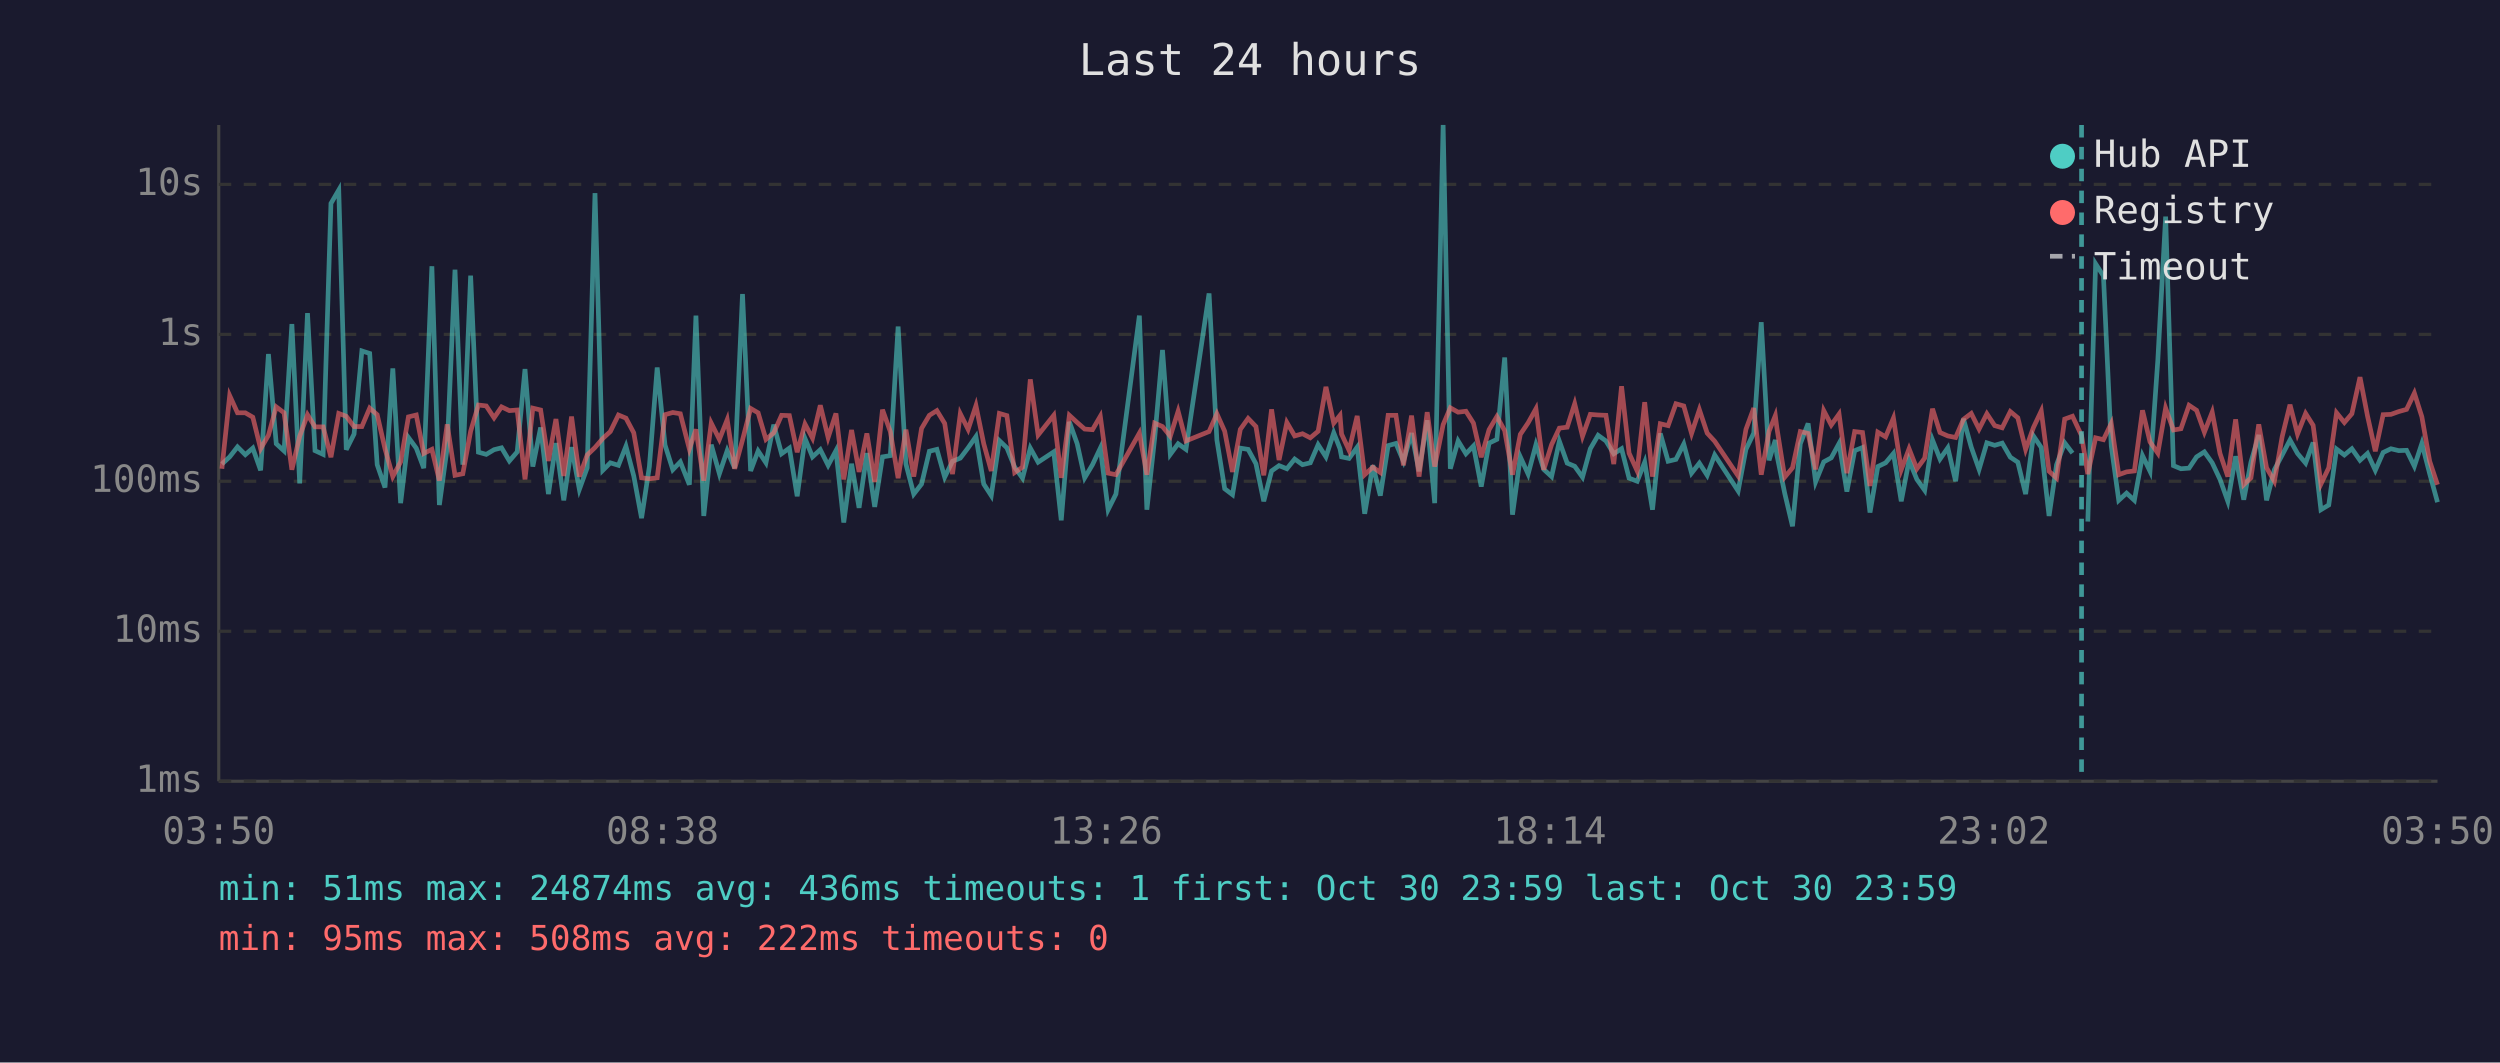
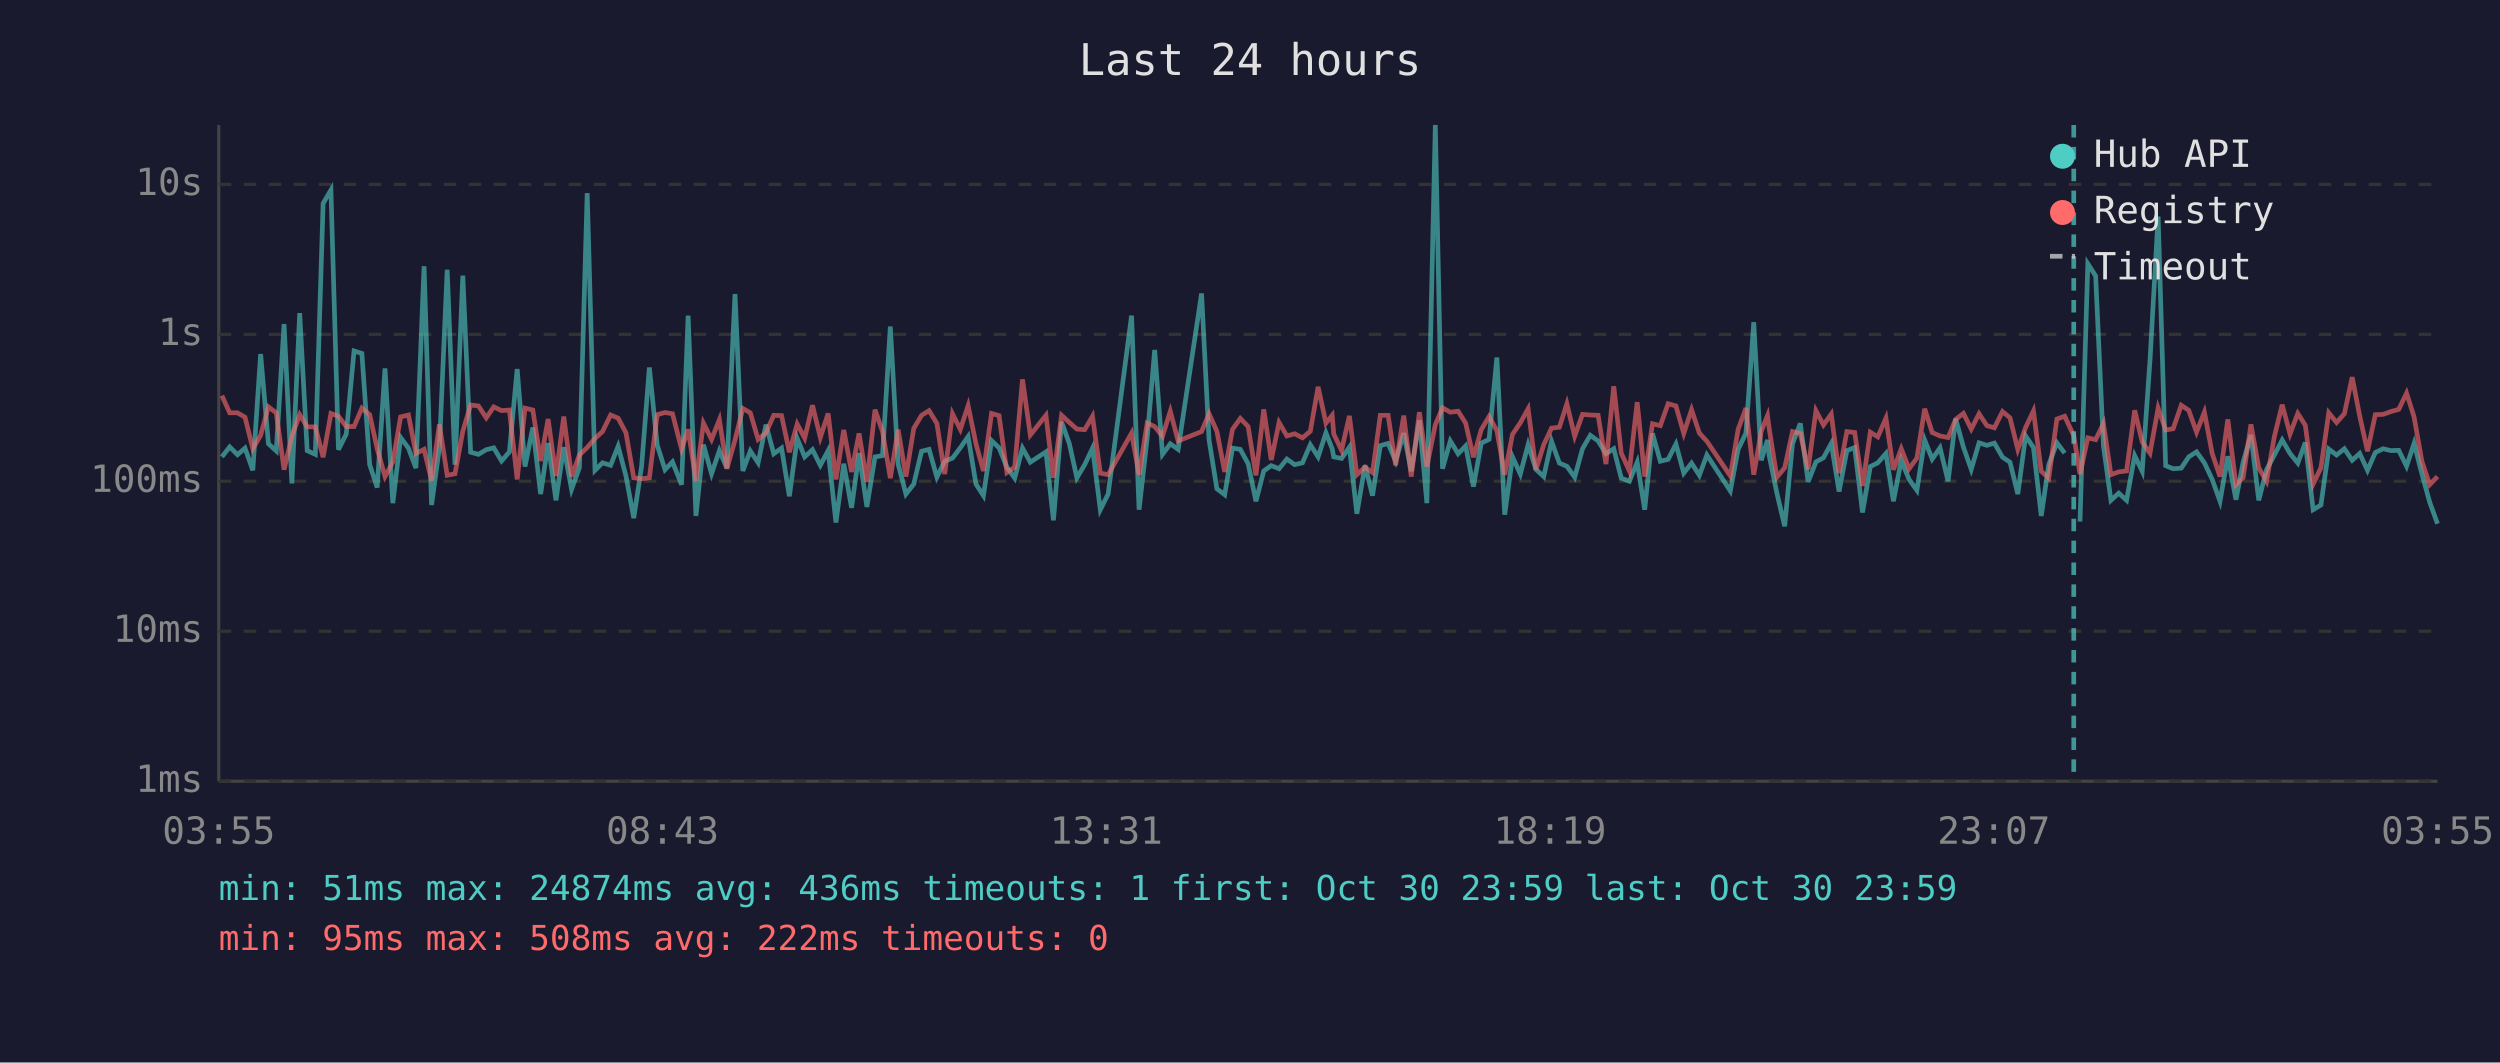
<svg xmlns="http://www.w3.org/2000/svg" viewBox="0 0 800 340" font-family="monospace" font-size="12">
  <rect width="800" height="340" fill="#1a1a2e" />
  <text x="400" y="24" fill="#e0e0e0" font-size="14" text-anchor="middle">Last 24 hours</text>
  <line x1="70" y1="40" x2="70" y2="250" stroke="#444" stroke-width="1" />
  <line x1="70" y1="250" x2="780" y2="250" stroke="#444" stroke-width="1" />
  <line x1="70" y1="250" x2="780" y2="250" stroke="#333" stroke-width="1" stroke-dasharray="4" />
  <text x="65" y="250" fill="#888" text-anchor="end" dominant-baseline="middle">1ms</text>
  <line x1="70" y1="202" x2="780" y2="202" stroke="#333" stroke-width="1" stroke-dasharray="4" />
  <text x="65" y="202" fill="#888" text-anchor="end" dominant-baseline="middle">10ms</text>
  <line x1="70" y1="154" x2="780" y2="154" stroke="#333" stroke-width="1" stroke-dasharray="4" />
  <text x="65" y="154" fill="#888" text-anchor="end" dominant-baseline="middle">100ms</text>
  <line x1="70" y1="107" x2="780" y2="107" stroke="#333" stroke-width="1" stroke-dasharray="4" />
  <text x="65" y="107" fill="#888" text-anchor="end" dominant-baseline="middle">1s</text>
  <line x1="70" y1="59" x2="780" y2="59" stroke="#333" stroke-width="1" stroke-dasharray="4" />
  <text x="65" y="59" fill="#888" text-anchor="end" dominant-baseline="middle">10s</text>
-   <text x="70" y="270" fill="#888" text-anchor="middle">03:50</text>
-   <text x="212" y="270" fill="#888" text-anchor="middle">08:38</text>
-   <text x="354" y="270" fill="#888" text-anchor="middle">13:26</text>
-   <text x="496" y="270" fill="#888" text-anchor="middle">18:14</text>
-   <text x="638" y="270" fill="#888" text-anchor="middle">23:02</text>
-   <text x="780" y="270" fill="#888" text-anchor="middle">03:50</text>
-   <polyline points="71.0,148.5 73.5,146.2 76.0,143.0 78.5,145.5 80.9,143.4 83.4,150.5 85.9,113.3 88.4,142.0 90.9,144.3 93.4,103.7 95.9,154.7 98.4,100.2 100.8,144.2 103.4,145.4 105.9,65.1 108.4,60.8 110.8,143.9 113.3,138.9 115.8,112.3 118.3,113.1 120.7,148.7 123.2,156.0 125.7,117.9 128.2,161.0 130.7,140.0 133.2,143.4 135.6,149.8 138.2,85.2 140.6,161.6 143.1,143.3 145.6,86.3 148.1,148.7 150.6,88.2 153.1,144.7 155.6,145.4 158.1,143.9 160.5,143.3 163.0,147.5 165.5,144.6 168.0,118.1 170.5,149.3 173.0,136.8 175.5,158.1 177.9,141.8 180.4,160.1 182.9,143.1 185.4,156.6 187.9,149.7 190.4,61.8 192.9,150.5 195.3,148.1 197.9,148.9 200.3,142.8 202.8,152.3 205.3,165.8 207.8,149.3 210.3,117.6 212.8,142.4 215.3,150.3 217.7,147.8 220.6,155.1 222.7,101.0 225.2,165.1 227.6,142.3 230.2,151.6 232.7,144.2 235.1,149.8 237.6,94.1 240.2,150.7 242.6,144.3 245.1,148.1 247.6,135.9 250.1,145.2 252.6,143.4 255.1,158.8 257.6,140.3 260.0,146.2 262.5,143.9 265.0,148.9 267.5,144.2 270.0,167.2 272.5,148.4 274.9,162.5 277.4,145.0 279.9,162.2 282.4,146.2 284.9,145.8 287.4,104.5 289.9,148.5 292.4,158.1 294.9,154.9 297.4,144.4 299.8,143.8 302.3,152.7 304.8,147.6 307.3,146.6 309.8,143.3 312.3,139.7 314.8,154.9 317.2,158.6 319.8,141.0 322.2,143.3 324.7,149.5 327.2,153.0 329.7,143.4 332.2,147.9 337.2,144.6 339.6,166.5 342.2,135.0 344.7,142.0 347.1,152.9 349.6,148.7 352.1,143.4 354.6,163.1 357.1,158.1 364.6,101.0 367.0,163.1 369.5,140.2 372.0,112.0 374.5,145.4 377.0,142.0 379.5,143.8 386.9,93.9 389.4,140.8 391.9,156.4 394.4,158.3 396.9,143.4 399.4,143.8 401.9,148.4 404.4,160.4 406.9,150.7 409.3,149.0 411.8,150.0 414.3,146.9 416.8,148.7 419.3,148.1 421.8,142.3 424.3,146.2 426.8,138.5 428.8,143.6 429.3,146.2 431.7,146.7 434.3,143.1 436.7,164.4 439.3,148.9 441.7,158.6 444.2,142.6 446.7,141.9 449.1,147.6 451.7,138.6 454.1,150.8 456.7,134.5 459.1,161.0 461.8,40.0 464.1,150.0 466.6,141.1 469.1,145.2 471.5,142.7 474.0,155.7 476.5,141.8 479.0,140.6 481.5,114.4 484.0,164.7 486.5,146.2 489.0,151.7 491.5,142.3 494.0,150.2 496.5,152.5 499.0,141.2 501.5,148.2 503.9,149.2 506.4,152.7 508.9,143.6 511.4,139.3 513.9,141.1 516.4,145.2 518.9,143.6 521.3,153.0 523.9,154.0 526.3,147.9 528.8,163.1 531.3,138.7 533.8,147.6 536.3,147.0 538.8,142.1 541.3,151.4 543.8,148.2 546.3,152.1 548.7,145.6 556.2,157.1 558.7,143.8 561.2,138.6 563.6,103.1 566.1,147.3 568.1,140.8 568.6,145.6 571.1,157.8 573.6,168.4 576.1,142.0 578.6,135.5 581.0,154.2 583.6,147.8 586.0,146.5 588.5,141.9 591.0,157.3 593.5,144.2 596.0,143.2 598.4,164.0 600.9,149.3 603.4,148.1 605.9,145.1 608.4,160.4 610.9,147.3 613.4,153.4 615.9,156.9 618.4,140.8 620.8,146.9 623.3,143.3 625.8,154.0 628.3,134.0 630.8,143.1 633.3,150.2 635.8,141.7 638.3,142.5 640.7,141.8 643.3,146.3 645.7,147.9 648.2,158.1 650.7,139.5 653.2,143.2 655.7,165.1 658.1,148.7 660.7,141.7 663.2,145.0" fill="none" stroke="#4ecdc4" stroke-width="1.5" opacity="0.6" />
-   <polyline points="668.1,166.9 670.6,84.4 673.1,88.3 675.6,142.7 678.0,160.1 680.5,157.8 683.0,160.1 685.6,145.8 688.0,150.8 690.5,115.3 693.0,69.3 695.5,149.0 697.9,150.0 700.5,149.8 702.9,146.2 705.4,144.6 707.9,148.1 710.4,153.4 712.9,160.4 715.4,146.0 718.0,159.9 720.3,147.9 722.8,139.2 725.3,160.1 727.8,150.3 730.3,145.6 732.8,140.8 735.2,145.1 737.8,148.2 740.2,141.6 742.7,163.1 745.2,161.6 747.7,143.7 750.2,145.6 752.6,143.6 755.2,147.3 757.6,145.1 760.1,150.5 762.6,144.8 765.1,143.6 767.6,144.2 770.1,144.1 772.6,149.2 775.0,141.9 777.5,151.6 780.0,160.7" fill="none" stroke="#4ecdc4" stroke-width="1.5" opacity="0.6" />
-   <polyline points="71.0,150.0 73.5,126.6 76.0,132.1 78.5,132.1 80.9,133.5 83.4,143.6 85.9,139.3 88.4,130.2 90.9,132.1 93.4,150.3 95.9,139.6 98.4,132.7 100.8,136.6 103.4,136.6 105.9,146.3 108.4,132.3 110.8,133.2 113.3,136.5 115.8,136.5 118.3,130.6 120.7,132.7 123.2,143.6 125.7,152.5 128.2,147.8 130.7,133.4 133.2,132.8 135.6,145.1 138.2,143.8 140.6,153.8 143.1,135.8 145.6,152.1 148.1,151.6 150.6,138.0 153.1,129.6 155.6,129.9 158.1,133.7 160.5,130.2 163.0,131.4 165.5,131.2 168.0,153.4 170.5,130.6 173.0,131.2 175.5,147.5 177.9,134.1 180.4,152.3 182.9,133.3 185.4,152.5 187.9,145.6 190.4,143.2 192.9,140.3 195.3,138.1 197.9,132.8 200.3,133.8 202.8,138.5 205.3,152.9 207.8,153.2 210.3,152.9 212.8,132.7 215.3,132.0 217.7,132.4 220.6,143.7 222.7,137.4 225.2,153.8 227.6,135.4 230.2,140.6 232.7,134.3 235.1,150.0 237.6,140.8 240.2,130.7 242.6,132.1 245.1,140.6 247.6,138.5 250.1,132.9 252.6,133.0 255.1,144.7 257.6,135.7 260.0,140.2 262.5,129.7 265.0,140.0 267.5,132.3 270.0,153.4 272.5,137.6 274.9,151.0 277.4,138.7 279.9,154.2 282.4,131.1 284.9,138.1 287.4,153.0 289.9,137.5 292.4,152.5 294.9,137.1 297.4,132.9 299.8,131.4 302.3,135.5 304.8,151.7 307.3,132.4 309.8,137.4 312.3,129.8 314.8,142.0 317.2,150.7 319.8,132.3 322.2,133.0 324.7,151.2 327.2,149.5 329.7,121.4 332.2,139.2 337.2,132.9 339.6,152.9 342.2,132.9 344.7,135.2 347.1,137.3 349.6,137.5 352.1,133.2 354.6,151.4 357.1,151.9 364.6,138.6 367.0,151.9 369.5,135.4 372.0,136.5 374.5,139.6 377.0,131.6 379.5,141.1 386.9,138.1 389.4,132.4 391.9,138.0 394.4,151.0 396.9,137.4 399.4,133.9 401.9,136.5 404.4,152.1 406.9,131.0 409.3,147.2 411.8,135.2 414.3,139.5 416.8,138.8 419.3,140.1 421.8,138.0 424.3,123.8 426.8,135.4 428.8,132.9 429.3,138.9 431.7,144.1 434.3,133.1 436.7,151.9 439.3,149.5 441.7,151.2 444.2,132.9 446.7,132.9 449.1,148.9 451.7,133.0 454.1,152.5 456.7,131.9 459.1,149.3 461.8,135.9 464.1,130.5 466.6,131.9 469.1,131.6 471.5,135.4 474.0,146.3 476.5,137.5 479.0,133.3 481.5,137.8 484.0,151.9 486.5,139.0 489.0,135.3 491.5,130.8 494.0,150.3 496.5,142.3 499.0,137.0 501.5,136.7 503.9,129.2 506.4,139.6 508.9,132.6 511.4,132.8 513.9,132.9 516.4,148.5 518.9,123.6 521.3,145.0 523.9,150.7 526.3,128.7 528.8,152.5 531.3,135.6 533.8,136.2 536.3,129.2 538.8,129.9 541.3,138.7 543.8,131.1 546.3,138.6 548.7,141.2 556.2,152.3 558.7,137.4 561.2,130.6 563.6,151.9 566.1,138.0 568.1,133.0 568.6,136.9 571.1,152.7 573.6,149.7 576.1,138.1 578.6,138.7 581.0,150.2 583.6,131.4 586.0,136.0 588.5,132.5 591.0,151.4 593.5,138.1 596.0,138.4 598.4,155.5 600.9,138.3 603.4,139.8 605.9,133.8 608.4,150.3 610.9,143.6 613.4,150.0 615.9,146.6 618.4,130.8 620.8,138.4 623.3,139.5 625.8,140.0 628.3,134.2 630.8,132.3 633.3,137.3 635.8,132.4 638.3,136.2 640.7,136.9 643.3,131.7 645.7,133.7 648.2,143.8 650.7,136.8 653.2,131.5 655.7,150.8 658.1,153.0 660.7,134.1 663.2,133.2 666.1,139.4 668.1,151.7 670.6,140.1 673.1,140.7 675.6,135.5 678.0,151.9 680.5,151.0 683.0,150.7 685.6,131.3 688.0,141.4 690.5,145.0 693.0,130.6 695.5,137.6 697.9,137.2 700.5,129.7 702.9,131.3 705.4,138.3 707.9,131.9 710.4,145.1 712.9,152.5 715.4,134.2 718.0,155.1 720.3,152.9 722.8,135.8 725.3,149.7 727.8,154.0 730.3,139.7 732.8,129.5 735.2,138.9 737.8,132.3 740.2,136.1 742.7,154.9 745.2,149.7 747.7,132.1 750.2,135.2 752.6,132.4 755.2,120.7 757.6,133.1 760.1,144.4 762.6,132.7 765.1,132.6 767.6,131.7 770.1,131.0 772.6,125.8 775.0,133.4 777.5,147.6 780.0,155.1" fill="none" stroke="#ff6b6b" stroke-width="1.5" opacity="0.6" />
-   <line x1="666.1" y1="40" x2="666.1" y2="250" stroke="#4ecdc4" stroke-width="1.5" stroke-dasharray="4,3" opacity="0.7" />
+   <text x="70" y="270" fill="#888" text-anchor="middle">03:55</text>
+   <text x="212" y="270" fill="#888" text-anchor="middle">08:43</text>
+   <text x="354" y="270" fill="#888" text-anchor="middle">13:31</text>
+   <text x="496" y="270" fill="#888" text-anchor="middle">18:19</text>
+   <text x="638" y="270" fill="#888" text-anchor="middle">23:07</text>
+   <text x="780" y="270" fill="#888" text-anchor="middle">03:55</text>
+   <polyline points="71.0,146.2 73.5,143.0 76.0,145.5 78.4,143.4 80.9,150.5 83.4,113.3 85.9,142.0 88.4,144.3 90.9,103.7 93.4,154.7 95.9,100.2 98.3,144.2 100.9,145.4 103.4,65.1 105.9,60.8 108.3,143.9 110.8,138.9 113.3,112.3 115.8,113.1 118.3,148.7 120.7,156.0 123.2,117.9 125.7,161.0 128.2,140.0 130.7,143.4 133.1,149.8 135.7,85.2 138.1,161.6 140.6,143.3 143.1,86.3 145.6,148.7 148.1,88.2 150.6,144.7 153.1,145.4 155.6,143.9 158.0,143.3 160.5,147.5 163.0,144.6 165.5,118.1 168.0,149.3 170.5,136.8 173.0,158.1 175.4,141.8 177.9,160.1 180.4,143.1 182.9,156.6 185.4,149.7 187.9,61.8 190.4,150.5 192.8,148.1 195.4,148.9 197.8,142.8 200.3,152.3 202.8,165.8 205.3,149.3 207.8,117.6 210.3,142.4 212.8,150.3 215.2,147.8 218.1,155.1 220.2,101.0 222.7,165.1 225.1,142.3 227.7,151.6 230.2,144.2 232.6,149.8 235.2,94.1 237.7,150.7 240.1,144.3 242.6,148.1 245.1,135.9 247.6,145.2 250.1,143.4 252.6,158.8 255.1,140.3 257.5,146.2 260.0,143.9 262.5,148.9 265.0,144.2 267.5,167.2 270.0,148.4 272.5,162.5 274.9,145.0 277.4,162.2 280.0,146.2 282.4,145.8 284.9,104.5 287.4,148.5 289.9,158.1 292.4,154.9 294.9,144.4 297.3,143.8 299.8,152.7 302.3,147.6 304.8,146.6 307.3,143.3 309.8,139.7 312.3,154.9 314.7,158.6 317.3,141.0 319.7,143.3 322.2,149.5 324.7,153.0 327.2,143.4 329.7,147.9 334.7,144.6 337.1,166.5 339.7,135.0 342.2,142.0 344.6,152.9 347.1,148.7 349.6,143.4 352.1,163.1 354.6,158.1 362.1,101.0 364.5,163.1 367.1,140.2 369.5,112.0 372.0,145.4 374.5,142.0 377.0,143.8 384.5,93.9 386.9,140.8 389.4,156.4 391.9,158.3 394.4,143.4 396.9,143.8 399.4,148.4 401.9,160.4 404.4,150.7 406.8,149.0 409.3,150.0 411.8,146.9 414.3,148.7 416.8,148.1 419.3,142.3 421.8,146.2 424.3,138.5 426.3,143.6 426.8,146.2 429.3,146.7 431.8,143.1 434.2,164.4 436.8,148.9 439.2,158.6 441.7,142.6 444.2,141.9 446.6,147.6 449.2,138.6 451.6,150.8 454.2,134.5 456.6,161.0 459.3,40.0 461.6,150.0 464.1,141.1 466.6,145.2 469.0,142.7 471.5,155.7 474.0,141.8 476.5,140.6 479.0,114.4 481.5,164.7 484.0,146.2 486.5,151.7 489.0,142.3 491.5,150.2 494.0,152.5 496.5,141.2 499.0,148.2 501.4,149.2 503.9,152.7 506.4,143.6 508.9,139.3 511.4,141.1 513.9,145.2 516.4,143.6 518.8,153.0 521.4,154.0 523.9,147.9 526.3,163.1 528.8,138.7 531.3,147.6 533.8,147.0 536.3,142.1 538.8,151.4 541.3,148.2 543.8,152.1 546.2,145.6 553.7,157.1 556.2,143.8 558.7,138.6 561.2,103.1 563.6,147.3 565.6,140.8 566.1,145.6 568.6,157.8 571.1,168.4 573.6,142.0 576.1,135.5 578.6,154.2 581.1,147.8 583.5,146.5 586.0,141.9 588.5,157.3 591.0,144.2 593.5,143.2 596.0,164.0 598.5,149.3 600.9,148.1 603.5,145.1 605.9,160.4 608.4,147.3 610.9,153.4 613.4,156.9 615.9,140.8 618.3,146.9 620.8,143.3 623.4,154.0 625.8,134.0 628.3,143.1 630.8,150.2 633.3,141.7 635.8,142.5 638.2,141.8 640.8,146.3 643.2,147.9 645.7,158.1 648.2,139.5 650.7,143.2 653.2,165.1 655.6,148.7 658.2,141.7 660.7,145.0" fill="none" stroke="#4ecdc4" stroke-width="1.5" opacity="0.6" />
+   <polyline points="665.6,166.9 668.1,84.4 670.6,88.3 673.1,142.7 675.5,160.1 678.0,157.8 680.5,160.1 683.1,145.8 685.5,150.8 688.0,115.3 690.6,69.3 693.0,149.0 695.4,150.0 698.0,149.8 700.4,146.2 702.9,144.6 705.4,148.1 707.9,153.4 710.4,160.4 712.9,146.0 715.5,159.9 717.8,147.9 720.3,139.2 722.8,160.1 725.3,150.3 727.8,145.6 730.3,140.8 732.8,145.1 735.3,148.2 737.7,141.6 740.2,163.1 742.7,161.6 745.2,143.7 747.7,145.6 750.2,143.6 752.7,147.3 755.1,145.1 757.6,150.5 760.1,144.8 762.6,143.6 765.1,144.2 767.6,144.1 770.1,149.2 772.5,141.9 775.0,151.6 777.5,160.7 780.0,167.6" fill="none" stroke="#4ecdc4" stroke-width="1.5" opacity="0.6" />
+   <polyline points="71.0,126.6 73.5,132.1 76.0,132.1 78.4,133.5 80.9,143.6 83.4,139.3 85.9,130.2 88.4,132.1 90.9,150.3 93.4,139.6 95.9,132.7 98.3,136.6 100.9,136.6 103.4,146.3 105.9,132.3 108.3,133.2 110.8,136.5 113.3,136.5 115.8,130.6 118.3,132.7 120.7,143.6 123.2,152.5 125.7,147.8 128.2,133.4 130.7,132.8 133.1,145.1 135.7,143.8 138.1,153.8 140.6,135.8 143.1,152.1 145.6,151.6 148.1,138.0 150.6,129.6 153.1,129.9 155.6,133.7 158.0,130.2 160.5,131.4 163.0,131.2 165.5,153.4 168.0,130.6 170.5,131.2 173.0,147.5 175.4,134.1 177.9,152.3 180.4,133.3 182.9,152.5 185.4,145.6 187.9,143.2 190.4,140.3 192.8,138.1 195.4,132.8 197.8,133.8 200.3,138.5 202.8,152.9 205.3,153.2 207.8,152.9 210.3,132.7 212.8,132.0 215.2,132.4 218.1,143.7 220.2,137.4 222.7,153.8 225.1,135.4 227.7,140.6 230.2,134.3 232.6,150.0 235.2,140.8 237.7,130.7 240.1,132.1 242.6,140.6 245.1,138.5 247.6,132.9 250.1,133.0 252.6,144.7 255.1,135.7 257.5,140.2 260.0,129.7 262.5,140.0 265.0,132.3 267.5,153.4 270.0,137.6 272.5,151.0 274.9,138.7 277.4,154.2 280.0,131.1 282.4,138.1 284.9,153.0 287.4,137.5 289.9,152.5 292.4,137.1 294.9,132.9 297.3,131.4 299.8,135.5 302.3,151.7 304.8,132.4 307.3,137.4 309.8,129.8 312.3,142.0 314.7,150.7 317.3,132.3 319.7,133.0 322.2,151.2 324.7,149.5 327.2,121.4 329.7,139.2 334.7,132.9 337.1,152.9 339.7,132.9 342.2,135.2 344.6,137.3 347.1,137.5 349.6,133.2 352.1,151.4 354.6,151.9 362.1,138.6 364.5,151.9 367.1,135.4 369.5,136.5 372.0,139.6 374.5,131.6 377.0,141.1 384.5,138.1 386.9,132.4 389.4,138.0 391.9,151.0 394.4,137.4 396.9,133.9 399.4,136.5 401.9,152.1 404.4,131.0 406.8,147.2 409.3,135.2 411.8,139.5 414.3,138.8 416.8,140.1 419.3,138.0 421.8,123.8 424.3,135.4 426.3,132.9 426.8,138.9 429.3,144.1 431.8,133.1 434.2,151.9 436.8,149.5 439.2,151.2 441.7,132.9 444.2,132.9 446.6,148.9 449.2,133.0 451.6,152.5 454.2,131.9 456.6,149.3 459.3,135.9 461.6,130.5 464.1,131.9 466.6,131.6 469.0,135.4 471.5,146.3 474.0,137.5 476.5,133.3 479.0,137.8 481.5,151.9 484.0,139.0 486.5,135.3 489.0,130.8 491.5,150.3 494.0,142.3 496.5,137.0 499.0,136.7 501.4,129.2 503.9,139.6 506.4,132.6 508.9,132.8 511.4,132.9 513.9,148.5 516.4,123.6 518.8,145.0 521.4,150.7 523.9,128.7 526.3,152.5 528.8,135.6 531.3,136.2 533.8,129.2 536.3,129.9 538.8,138.7 541.3,131.1 543.8,138.6 546.2,141.2 553.7,152.3 556.2,137.4 558.7,130.6 561.2,151.9 563.6,138.0 565.6,133.0 566.1,136.9 568.6,152.7 571.1,149.7 573.6,138.1 576.1,138.7 578.6,150.2 581.1,131.4 583.5,136.0 586.0,132.5 588.5,151.4 591.0,138.1 593.5,138.4 596.0,155.5 598.5,138.3 600.9,139.8 603.5,133.8 605.9,150.3 608.4,143.6 610.9,150.0 613.4,146.6 615.9,130.8 618.3,138.4 620.8,139.5 623.4,140.0 625.8,134.2 628.3,132.3 630.8,137.3 633.3,132.4 635.8,136.2 638.2,136.9 640.8,131.7 643.2,133.7 645.7,143.8 648.2,136.8 650.7,131.5 653.2,150.8 655.6,153.0 658.2,134.1 660.7,133.2 663.6,139.4 665.6,151.7 668.1,140.1 670.6,140.7 673.1,135.5 675.5,151.9 678.0,151.0 680.5,150.7 683.1,131.3 685.5,141.4 688.0,145.0 690.6,130.6 693.0,137.6 695.4,137.2 698.0,129.7 700.4,131.3 702.9,138.3 705.4,131.9 707.9,145.1 710.4,152.5 712.9,134.2 715.5,155.1 717.8,152.9 720.3,135.8 722.8,149.7 725.3,154.0 727.8,139.7 730.3,129.5 732.8,138.9 735.3,132.3 737.7,136.1 740.2,154.9 742.7,149.7 745.2,132.1 747.7,135.2 750.2,132.4 752.7,120.7 755.1,133.1 757.6,144.4 760.1,132.7 762.6,132.6 765.1,131.7 767.6,131.0 770.1,125.8 772.5,133.4 775.0,147.6 777.5,155.1 780.0,152.5" fill="none" stroke="#ff6b6b" stroke-width="1.5" opacity="0.6" />
+   <line x1="663.6" y1="40" x2="663.6" y2="250" stroke="#4ecdc4" stroke-width="1.5" stroke-dasharray="4,3" opacity="0.7" />
  <circle cx="660" cy="50" r="4" fill="#4ecdc4" />
  <text x="670" y="50" fill="#e0e0e0" dominant-baseline="middle">Hub API</text>
  <circle cx="660" cy="68" r="4" fill="#ff6b6b" />
  <text x="670" y="68" fill="#e0e0e0" dominant-baseline="middle">Registry</text>
  <line x1="656" y1="82" x2="664" y2="82" stroke="#e0e0e0" stroke-width="1.5" stroke-dasharray="4,3" opacity="0.7" />
  <text x="670" y="86" fill="#e0e0e0" dominant-baseline="middle">Timeout</text>
  <text x="70" y="288" fill="#4ecdc4" font-size="11">min: 51ms  max: 24874ms  avg: 436ms  timeouts: 1  first: Oct 30 23:59  last: Oct 30 23:59</text>
  <text x="70" y="304" fill="#ff6b6b" font-size="11">min: 95ms  max: 508ms  avg: 222ms  timeouts: 0</text>
</svg>
